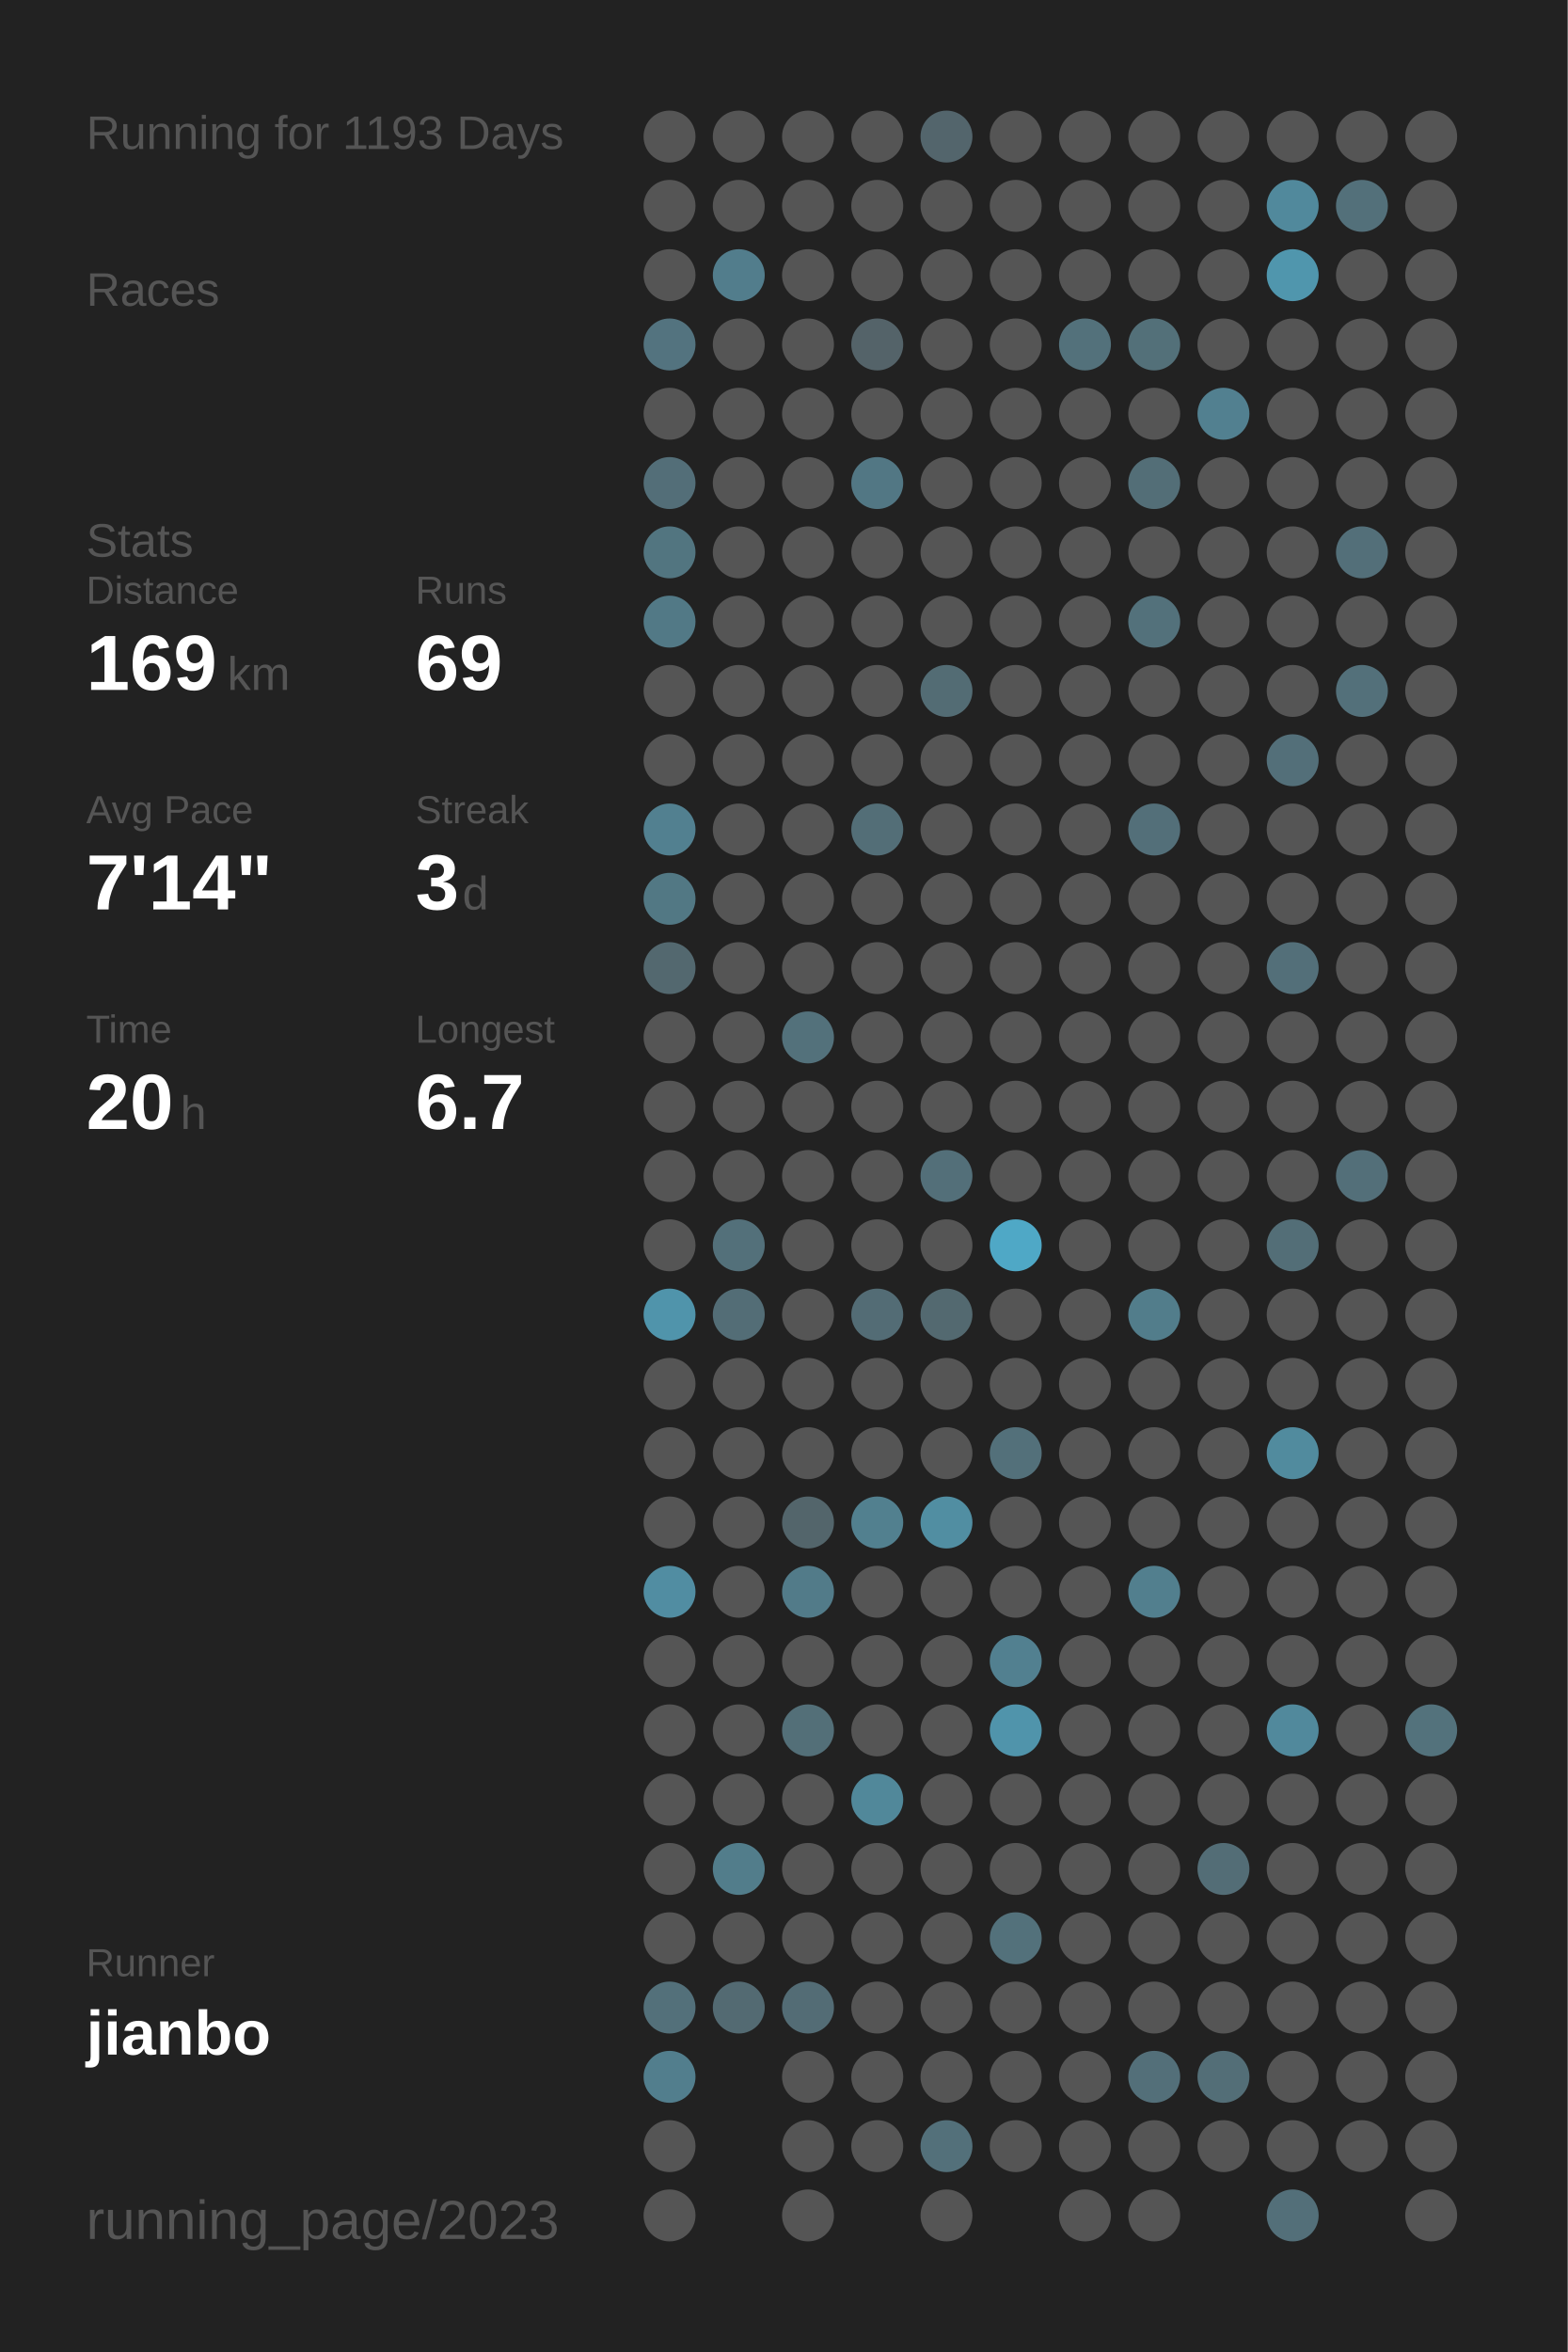
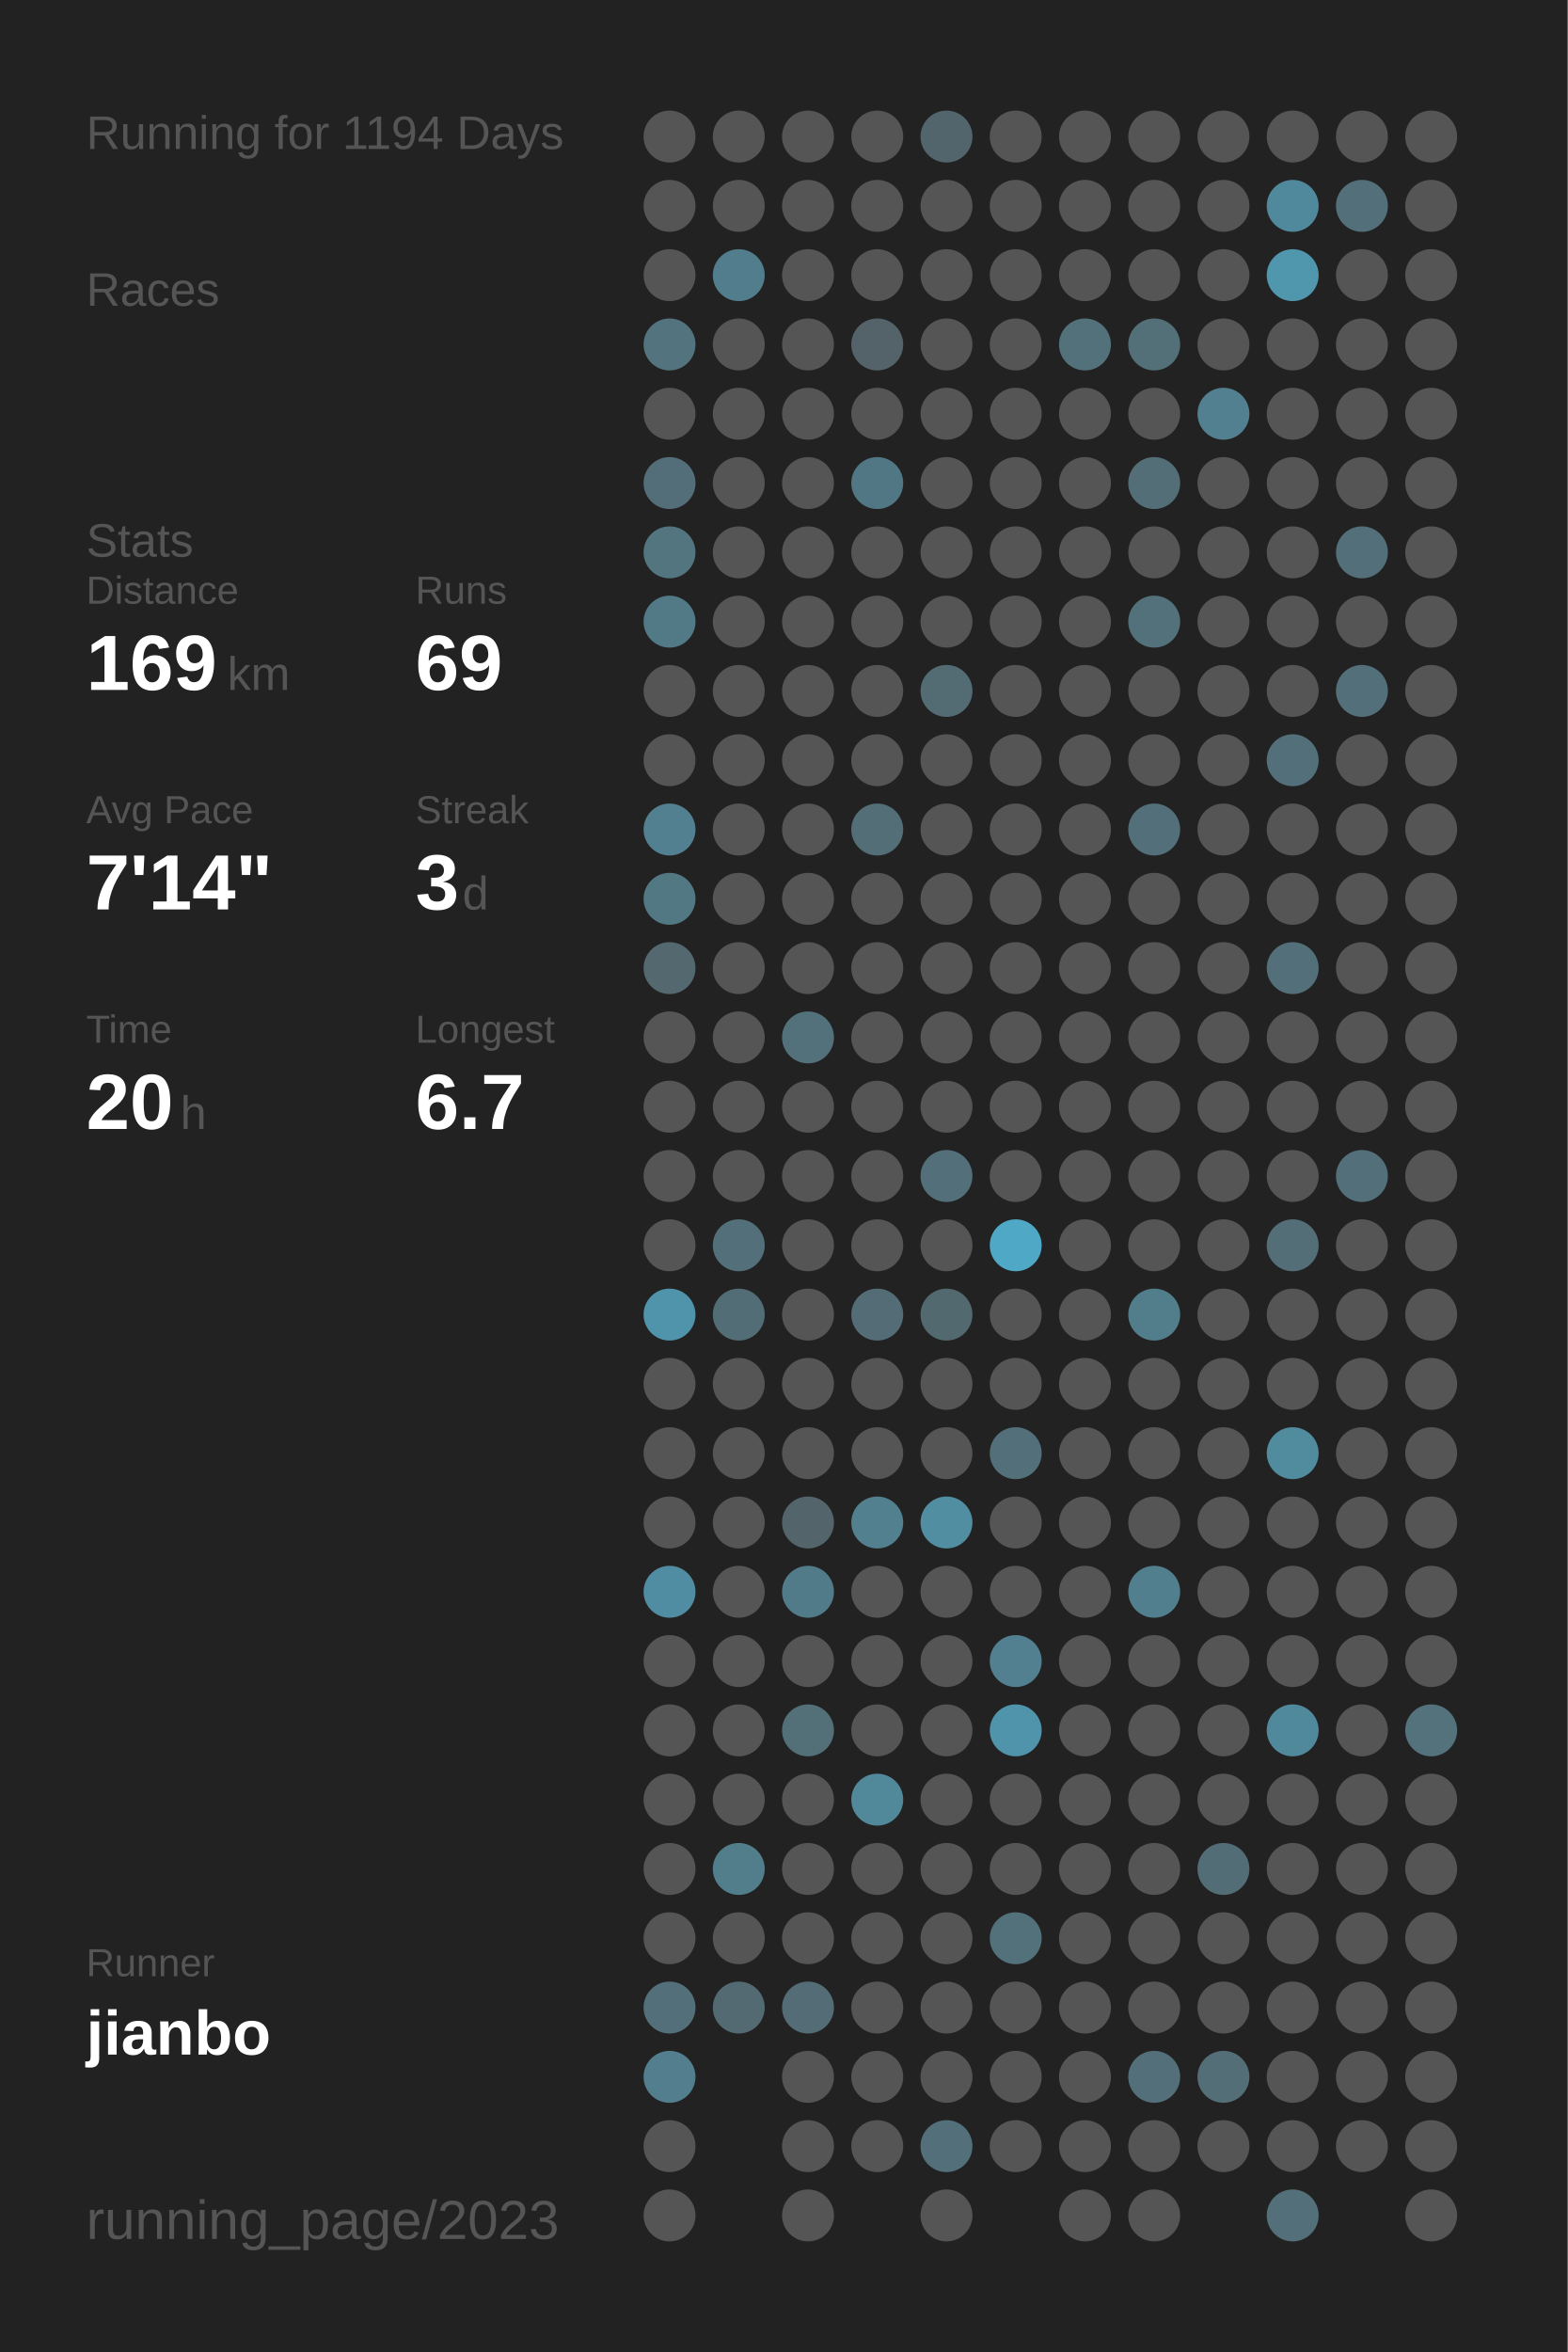
<svg xmlns="http://www.w3.org/2000/svg" baseProfile="full" height="300mm" version="1.1" viewBox="0,0,200,300" width="200mm">
  <defs />
  <rect fill="#222222" height="300" width="200" x="0" y="0" />
-   <text fill="#555555" style="font-size:6px; font-family:Arial;" x="11" y="19">Running for 1193 Days</text>
+   <text fill="#555555" style="font-size:6px; font-family:Arial;" x="11" y="19">Running for 1194 Days</text>
  <text fill="#555555" style="font-size:6px; font-family:Arial;" x="11" y="39">Races</text>
  <text fill="#555555" style="font-size:6px; font-family:Arial;" x="11" y="71">Stats</text>
  <text fill="#555555" style="font-size:5px; font-family:Arial;" x="11" y="77">Distance</text>
  <text fill="#FFFFFF" style="font-size:10px; font-family:Arial; font-weight:bold;" x="11" y="88">169</text>
  <text fill="#555555" style="font-size:6px; font-family:Arial;" x="29" y="88">km</text>
  <text fill="#555555" style="font-size:5px; font-family:Arial;" x="53" y="77">Runs</text>
  <text fill="#FFFFFF" style="font-size:10px; font-family:Arial; font-weight:bold;" x="53" y="88">69</text>
  <text fill="#555555" style="font-size:5px; font-family:Arial;" x="11" y="105">Avg Pace</text>
  <text fill="#FFFFFF" style="font-size:10px; font-family:Arial; font-weight:bold;" x="11" y="116">7'14"</text>
  <text fill="#555555" style="font-size:5px; font-family:Arial;" x="53" y="105">Streak</text>
  <text fill="#FFFFFF" style="font-size:10px; font-family:Arial; font-weight:bold;" x="53" y="116">3</text>
  <text fill="#555555" style="font-size:6px; font-family:Arial;" x="59" y="116">d</text>
  <text fill="#555555" style="font-size:5px; font-family:Arial;" x="11" y="133">Time</text>
  <text fill="#FFFFFF" style="font-size:10px; font-family:Arial; font-weight:bold;" x="11" y="144">20</text>
  <text fill="#555555" style="font-size:6px; font-family:Arial;" x="23" y="144">h</text>
  <text fill="#555555" style="font-size:5px; font-family:Arial;" x="53" y="133">Longest</text>
  <text fill="#FFFFFF" style="font-size:10px; font-family:Arial; font-weight:bold;" x="53" y="144">6.7</text>
  <text fill="#555555" style="font-size:5px; font-family:Arial;" x="11" y="252.065">Runner</text>
  <text fill="#FFFFFF" style="font-size:8px; font-family:Arial; font-weight:bold;" x="11" y="262.065">jianbo</text>
  <text fill="#555555" style="font-size:7px; font-family:Arial;" x="11" y="285.581">running_page/2023</text>
  <circle cx="85.417" cy="17.419" fill="#555555" r="3.312" />
  <circle cx="85.417" cy="26.258" fill="#555555" r="3.312" />
  <circle cx="85.417" cy="35.097" fill="#555555" r="3.312" />
  <circle cx="85.417" cy="43.935" fill="#53737f" r="3.312" />
  <circle cx="85.417" cy="52.774" fill="#555555" r="3.312" />
  <circle cx="85.417" cy="61.613" fill="#536e78" r="3.312" />
  <circle cx="85.417" cy="70.452" fill="#527580" r="3.312" />
  <circle cx="85.417" cy="79.29" fill="#527986" r="3.312" />
  <circle cx="85.417" cy="88.129" fill="#555555" r="3.312" />
  <circle cx="85.417" cy="96.968" fill="#555555" r="3.312" />
  <circle cx="85.417" cy="105.806" fill="#528090" r="3.312" />
  <circle cx="85.417" cy="114.645" fill="#527884" r="3.312" />
  <circle cx="85.417" cy="123.484" fill="#53686f" r="3.312" />
  <circle cx="85.417" cy="132.323" fill="#555555" r="3.312" />
  <circle cx="85.417" cy="141.161" fill="#555555" r="3.312" />
  <circle cx="85.417" cy="150" fill="#555555" r="3.312" />
  <circle cx="85.417" cy="158.839" fill="#555555" r="3.312" />
  <circle cx="85.417" cy="167.677" fill="#5094ab" r="3.312" />
  <circle cx="85.417" cy="176.516" fill="#555555" r="3.312" />
  <circle cx="85.417" cy="185.355" fill="#555555" r="3.312" />
  <circle cx="85.417" cy="194.194" fill="#555555" r="3.312" />
  <circle cx="85.417" cy="203.032" fill="#518da2" r="3.312" />
  <circle cx="85.417" cy="211.871" fill="#555555" r="3.312" />
  <circle cx="85.417" cy="220.71" fill="#555555" r="3.312" />
  <circle cx="85.417" cy="229.548" fill="#555555" r="3.312" />
  <circle cx="85.417" cy="238.387" fill="#555555" r="3.312" />
  <circle cx="85.417" cy="247.226" fill="#555555" r="3.312" />
  <circle cx="85.417" cy="256.065" fill="#53707a" r="3.312" />
  <circle cx="85.417" cy="264.903" fill="#527e8d" r="3.312" />
  <circle cx="85.417" cy="273.742" fill="#555555" r="3.312" />
  <circle cx="85.417" cy="282.581" fill="#555555" r="3.312" />
  <circle cx="94.25" cy="17.419" fill="#555555" r="3.312" />
  <circle cx="94.25" cy="26.258" fill="#555555" r="3.312" />
  <circle cx="94.25" cy="35.097" fill="#527d8c" r="3.312" />
  <circle cx="94.25" cy="43.935" fill="#555555" r="3.312" />
  <circle cx="94.25" cy="52.774" fill="#555555" r="3.312" />
  <circle cx="94.25" cy="61.613" fill="#555555" r="3.312" />
  <circle cx="94.25" cy="70.452" fill="#555555" r="3.312" />
  <circle cx="94.25" cy="79.29" fill="#555555" r="3.312" />
  <circle cx="94.25" cy="88.129" fill="#555555" r="3.312" />
  <circle cx="94.25" cy="96.968" fill="#555555" r="3.312" />
  <circle cx="94.25" cy="105.806" fill="#555555" r="3.312" />
  <circle cx="94.25" cy="114.645" fill="#555555" r="3.312" />
  <circle cx="94.25" cy="123.484" fill="#555555" r="3.312" />
  <circle cx="94.25" cy="132.323" fill="#555555" r="3.312" />
  <circle cx="94.25" cy="141.161" fill="#555555" r="3.312" />
  <circle cx="94.25" cy="150" fill="#555555" r="3.312" />
  <circle cx="94.25" cy="158.839" fill="#53707a" r="3.312" />
  <circle cx="94.25" cy="167.677" fill="#536d76" r="3.312" />
  <circle cx="94.25" cy="176.516" fill="#555555" r="3.312" />
  <circle cx="94.25" cy="185.355" fill="#555555" r="3.312" />
  <circle cx="94.25" cy="194.194" fill="#555555" r="3.312" />
  <circle cx="94.25" cy="203.032" fill="#555555" r="3.312" />
  <circle cx="94.25" cy="211.871" fill="#555555" r="3.312" />
  <circle cx="94.25" cy="220.71" fill="#555555" r="3.312" />
  <circle cx="94.25" cy="229.548" fill="#555555" r="3.312" />
  <circle cx="94.25" cy="238.387" fill="#527d8b" r="3.312" />
  <circle cx="94.25" cy="247.226" fill="#555555" r="3.312" />
  <circle cx="94.25" cy="256.065" fill="#536a72" r="3.312" />
  <circle cx="103.083" cy="17.419" fill="#555555" r="3.312" />
  <circle cx="103.083" cy="26.258" fill="#555555" r="3.312" />
  <circle cx="103.083" cy="35.097" fill="#555555" r="3.312" />
  <circle cx="103.083" cy="43.935" fill="#555555" r="3.312" />
  <circle cx="103.083" cy="52.774" fill="#555555" r="3.312" />
  <circle cx="103.083" cy="61.613" fill="#555555" r="3.312" />
  <circle cx="103.083" cy="70.452" fill="#555555" r="3.312" />
  <circle cx="103.083" cy="79.29" fill="#555555" r="3.312" />
  <circle cx="103.083" cy="88.129" fill="#555555" r="3.312" />
  <circle cx="103.083" cy="96.968" fill="#555555" r="3.312" />
  <circle cx="103.083" cy="105.806" fill="#555555" r="3.312" />
  <circle cx="103.083" cy="114.645" fill="#555555" r="3.312" />
  <circle cx="103.083" cy="123.484" fill="#555555" r="3.312" />
  <circle cx="103.083" cy="132.323" fill="#53717b" r="3.312" />
  <circle cx="103.083" cy="141.161" fill="#555555" r="3.312" />
  <circle cx="103.083" cy="150" fill="#555555" r="3.312" />
  <circle cx="103.083" cy="158.839" fill="#555555" r="3.312" />
  <circle cx="103.083" cy="167.677" fill="#555555" r="3.312" />
  <circle cx="103.083" cy="176.516" fill="#555555" r="3.312" />
  <circle cx="103.083" cy="185.355" fill="#555555" r="3.312" />
  <circle cx="103.083" cy="194.194" fill="#53656b" r="3.312" />
  <circle cx="103.083" cy="203.032" fill="#527b89" r="3.312" />
  <circle cx="103.083" cy="211.871" fill="#555555" r="3.312" />
  <circle cx="103.083" cy="220.71" fill="#536f78" r="3.312" />
  <circle cx="103.083" cy="229.548" fill="#555555" r="3.312" />
  <circle cx="103.083" cy="238.387" fill="#555555" r="3.312" />
  <circle cx="103.083" cy="247.226" fill="#555555" r="3.312" />
  <circle cx="103.083" cy="256.065" fill="#536c75" r="3.312" />
  <circle cx="103.083" cy="264.903" fill="#555555" r="3.312" />
  <circle cx="103.083" cy="273.742" fill="#555555" r="3.312" />
  <circle cx="103.083" cy="282.581" fill="#555555" r="3.312" />
  <circle cx="111.917" cy="17.419" fill="#555555" r="3.312" />
  <circle cx="111.917" cy="26.258" fill="#555555" r="3.312" />
  <circle cx="111.917" cy="35.097" fill="#555555" r="3.312" />
  <circle cx="111.917" cy="43.935" fill="#546369" r="3.312" />
  <circle cx="111.917" cy="52.774" fill="#555555" r="3.312" />
  <circle cx="111.917" cy="61.613" fill="#527784" r="3.312" />
  <circle cx="111.917" cy="70.452" fill="#555555" r="3.312" />
  <circle cx="111.917" cy="79.29" fill="#555555" r="3.312" />
  <circle cx="111.917" cy="88.129" fill="#555555" r="3.312" />
  <circle cx="111.917" cy="96.968" fill="#555555" r="3.312" />
  <circle cx="111.917" cy="105.806" fill="#536e77" r="3.312" />
  <circle cx="111.917" cy="114.645" fill="#555555" r="3.312" />
  <circle cx="111.917" cy="123.484" fill="#555555" r="3.312" />
  <circle cx="111.917" cy="132.323" fill="#555555" r="3.312" />
  <circle cx="111.917" cy="141.161" fill="#555555" r="3.312" />
  <circle cx="111.917" cy="150" fill="#555555" r="3.312" />
  <circle cx="111.917" cy="158.839" fill="#555555" r="3.312" />
  <circle cx="111.917" cy="167.677" fill="#536c75" r="3.312" />
  <circle cx="111.917" cy="176.516" fill="#555555" r="3.312" />
  <circle cx="111.917" cy="185.355" fill="#555555" r="3.312" />
  <circle cx="111.917" cy="194.194" fill="#52808f" r="3.312" />
  <circle cx="111.917" cy="203.032" fill="#555555" r="3.312" />
  <circle cx="111.917" cy="211.871" fill="#555555" r="3.312" />
  <circle cx="111.917" cy="220.71" fill="#555555" r="3.312" />
  <circle cx="111.917" cy="229.548" fill="#51889a" r="3.312" />
  <circle cx="111.917" cy="238.387" fill="#555555" r="3.312" />
  <circle cx="111.917" cy="247.226" fill="#555555" r="3.312" />
  <circle cx="111.917" cy="256.065" fill="#555555" r="3.312" />
  <circle cx="111.917" cy="264.903" fill="#555555" r="3.312" />
  <circle cx="111.917" cy="273.742" fill="#555555" r="3.312" />
  <circle cx="120.75" cy="17.419" fill="#53656c" r="3.312" />
  <circle cx="120.75" cy="26.258" fill="#555555" r="3.312" />
  <circle cx="120.75" cy="35.097" fill="#555555" r="3.312" />
  <circle cx="120.75" cy="43.935" fill="#555555" r="3.312" />
  <circle cx="120.75" cy="52.774" fill="#555555" r="3.312" />
  <circle cx="120.75" cy="61.613" fill="#555555" r="3.312" />
  <circle cx="120.75" cy="70.452" fill="#555555" r="3.312" />
  <circle cx="120.75" cy="79.29" fill="#555555" r="3.312" />
  <circle cx="120.75" cy="88.129" fill="#536c74" r="3.312" />
  <circle cx="120.75" cy="96.968" fill="#555555" r="3.312" />
  <circle cx="120.75" cy="105.806" fill="#555555" r="3.312" />
  <circle cx="120.75" cy="114.645" fill="#555555" r="3.312" />
  <circle cx="120.75" cy="123.484" fill="#555555" r="3.312" />
  <circle cx="120.75" cy="132.323" fill="#555555" r="3.312" />
  <circle cx="120.75" cy="141.161" fill="#555555" r="3.312" />
  <circle cx="120.75" cy="150" fill="#536f79" r="3.312" />
  <circle cx="120.75" cy="158.839" fill="#555555" r="3.312" />
  <circle cx="120.75" cy="167.677" fill="#536970" r="3.312" />
  <circle cx="120.75" cy="176.516" fill="#555555" r="3.312" />
  <circle cx="120.75" cy="185.355" fill="#555555" r="3.312" />
  <circle cx="120.75" cy="194.194" fill="#518ea2" r="3.312" />
  <circle cx="120.75" cy="203.032" fill="#555555" r="3.312" />
  <circle cx="120.75" cy="211.871" fill="#555555" r="3.312" />
  <circle cx="120.75" cy="220.71" fill="#555555" r="3.312" />
  <circle cx="120.75" cy="229.548" fill="#555555" r="3.312" />
  <circle cx="120.75" cy="238.387" fill="#555555" r="3.312" />
  <circle cx="120.75" cy="247.226" fill="#555555" r="3.312" />
  <circle cx="120.75" cy="256.065" fill="#555555" r="3.312" />
  <circle cx="120.75" cy="264.903" fill="#555555" r="3.312" />
  <circle cx="120.75" cy="273.742" fill="#53707a" r="3.312" />
  <circle cx="120.75" cy="282.581" fill="#555555" r="3.312" />
  <circle cx="129.583" cy="17.419" fill="#555555" r="3.312" />
  <circle cx="129.583" cy="26.258" fill="#555555" r="3.312" />
  <circle cx="129.583" cy="35.097" fill="#555555" r="3.312" />
  <circle cx="129.583" cy="43.935" fill="#555555" r="3.312" />
  <circle cx="129.583" cy="52.774" fill="#555555" r="3.312" />
  <circle cx="129.583" cy="61.613" fill="#555555" r="3.312" />
  <circle cx="129.583" cy="70.452" fill="#555555" r="3.312" />
  <circle cx="129.583" cy="79.29" fill="#555555" r="3.312" />
  <circle cx="129.583" cy="88.129" fill="#555555" r="3.312" />
  <circle cx="129.583" cy="96.968" fill="#555555" r="3.312" />
  <circle cx="129.583" cy="105.806" fill="#555555" r="3.312" />
  <circle cx="129.583" cy="114.645" fill="#555555" r="3.312" />
  <circle cx="129.583" cy="123.484" fill="#555555" r="3.312" />
  <circle cx="129.583" cy="132.323" fill="#555555" r="3.312" />
  <circle cx="129.583" cy="141.161" fill="#555555" r="3.312" />
  <circle cx="129.583" cy="150" fill="#555555" r="3.312" />
  <circle cx="129.583" cy="158.839" fill="#4fa8c6" r="3.312" />
  <circle cx="129.583" cy="167.677" fill="#555555" r="3.312" />
  <circle cx="129.583" cy="176.516" fill="#555555" r="3.312" />
  <circle cx="129.583" cy="185.355" fill="#53707a" r="3.312" />
  <circle cx="129.583" cy="194.194" fill="#555555" r="3.312" />
  <circle cx="129.583" cy="203.032" fill="#555555" r="3.312" />
  <circle cx="129.583" cy="211.871" fill="#528090" r="3.312" />
  <circle cx="129.583" cy="220.71" fill="#5094ab" r="3.312" />
  <circle cx="129.583" cy="229.548" fill="#555555" r="3.312" />
  <circle cx="129.583" cy="238.387" fill="#555555" r="3.312" />
  <circle cx="129.583" cy="247.226" fill="#53717b" r="3.312" />
  <circle cx="129.583" cy="256.065" fill="#555555" r="3.312" />
  <circle cx="129.583" cy="264.903" fill="#555555" r="3.312" />
  <circle cx="129.583" cy="273.742" fill="#555555" r="3.312" />
  <circle cx="138.417" cy="17.419" fill="#555555" r="3.312" />
  <circle cx="138.417" cy="26.258" fill="#555555" r="3.312" />
  <circle cx="138.417" cy="35.097" fill="#555555" r="3.312" />
  <circle cx="138.417" cy="43.935" fill="#53717b" r="3.312" />
  <circle cx="138.417" cy="52.774" fill="#555555" r="3.312" />
  <circle cx="138.417" cy="61.613" fill="#555555" r="3.312" />
  <circle cx="138.417" cy="70.452" fill="#555555" r="3.312" />
  <circle cx="138.417" cy="79.29" fill="#555555" r="3.312" />
  <circle cx="138.417" cy="88.129" fill="#555555" r="3.312" />
  <circle cx="138.417" cy="96.968" fill="#555555" r="3.312" />
  <circle cx="138.417" cy="105.806" fill="#555555" r="3.312" />
  <circle cx="138.417" cy="114.645" fill="#555555" r="3.312" />
  <circle cx="138.417" cy="123.484" fill="#555555" r="3.312" />
  <circle cx="138.417" cy="132.323" fill="#555555" r="3.312" />
  <circle cx="138.417" cy="141.161" fill="#555555" r="3.312" />
  <circle cx="138.417" cy="150" fill="#555555" r="3.312" />
  <circle cx="138.417" cy="158.839" fill="#555555" r="3.312" />
  <circle cx="138.417" cy="167.677" fill="#555555" r="3.312" />
  <circle cx="138.417" cy="176.516" fill="#555555" r="3.312" />
  <circle cx="138.417" cy="185.355" fill="#555555" r="3.312" />
  <circle cx="138.417" cy="194.194" fill="#555555" r="3.312" />
  <circle cx="138.417" cy="203.032" fill="#555555" r="3.312" />
  <circle cx="138.417" cy="211.871" fill="#555555" r="3.312" />
  <circle cx="138.417" cy="220.71" fill="#555555" r="3.312" />
  <circle cx="138.417" cy="229.548" fill="#555555" r="3.312" />
  <circle cx="138.417" cy="238.387" fill="#555555" r="3.312" />
  <circle cx="138.417" cy="247.226" fill="#555555" r="3.312" />
  <circle cx="138.417" cy="256.065" fill="#555555" r="3.312" />
  <circle cx="138.417" cy="264.903" fill="#555555" r="3.312" />
  <circle cx="138.417" cy="273.742" fill="#555555" r="3.312" />
  <circle cx="138.417" cy="282.581" fill="#555555" r="3.312" />
  <circle cx="147.25" cy="17.419" fill="#555555" r="3.312" />
  <circle cx="147.25" cy="26.258" fill="#555555" r="3.312" />
  <circle cx="147.25" cy="35.097" fill="#555555" r="3.312" />
  <circle cx="147.25" cy="43.935" fill="#537079" r="3.312" />
  <circle cx="147.25" cy="52.774" fill="#555555" r="3.312" />
  <circle cx="147.25" cy="61.613" fill="#536e77" r="3.312" />
  <circle cx="147.25" cy="70.452" fill="#555555" r="3.312" />
  <circle cx="147.25" cy="79.29" fill="#53717b" r="3.312" />
  <circle cx="147.25" cy="88.129" fill="#555555" r="3.312" />
  <circle cx="147.25" cy="96.968" fill="#555555" r="3.312" />
  <circle cx="147.25" cy="105.806" fill="#536f79" r="3.312" />
  <circle cx="147.25" cy="114.645" fill="#555555" r="3.312" />
  <circle cx="147.25" cy="123.484" fill="#555555" r="3.312" />
  <circle cx="147.25" cy="132.323" fill="#555555" r="3.312" />
  <circle cx="147.25" cy="141.161" fill="#555555" r="3.312" />
  <circle cx="147.25" cy="150" fill="#555555" r="3.312" />
  <circle cx="147.25" cy="158.839" fill="#555555" r="3.312" />
  <circle cx="147.25" cy="167.677" fill="#527d8b" r="3.312" />
  <circle cx="147.25" cy="176.516" fill="#555555" r="3.312" />
  <circle cx="147.25" cy="185.355" fill="#555555" r="3.312" />
  <circle cx="147.25" cy="194.194" fill="#555555" r="3.312" />
  <circle cx="147.25" cy="203.032" fill="#527f8e" r="3.312" />
  <circle cx="147.25" cy="211.871" fill="#555555" r="3.312" />
  <circle cx="147.25" cy="220.71" fill="#555555" r="3.312" />
  <circle cx="147.25" cy="229.548" fill="#555555" r="3.312" />
  <circle cx="147.25" cy="238.387" fill="#555555" r="3.312" />
  <circle cx="147.25" cy="247.226" fill="#555555" r="3.312" />
  <circle cx="147.25" cy="256.065" fill="#555555" r="3.312" />
  <circle cx="147.25" cy="264.903" fill="#536f79" r="3.312" />
  <circle cx="147.25" cy="273.742" fill="#555555" r="3.312" />
  <circle cx="147.25" cy="282.581" fill="#555555" r="3.312" />
  <circle cx="156.083" cy="17.419" fill="#555555" r="3.312" />
  <circle cx="156.083" cy="26.258" fill="#555555" r="3.312" />
  <circle cx="156.083" cy="35.097" fill="#555555" r="3.312" />
  <circle cx="156.083" cy="43.935" fill="#555555" r="3.312" />
  <circle cx="156.083" cy="52.774" fill="#528090" r="3.312" />
  <circle cx="156.083" cy="61.613" fill="#555555" r="3.312" />
  <circle cx="156.083" cy="70.452" fill="#555555" r="3.312" />
  <circle cx="156.083" cy="79.29" fill="#555555" r="3.312" />
  <circle cx="156.083" cy="88.129" fill="#555555" r="3.312" />
  <circle cx="156.083" cy="96.968" fill="#555555" r="3.312" />
  <circle cx="156.083" cy="105.806" fill="#555555" r="3.312" />
  <circle cx="156.083" cy="114.645" fill="#555555" r="3.312" />
  <circle cx="156.083" cy="123.484" fill="#555555" r="3.312" />
  <circle cx="156.083" cy="132.323" fill="#555555" r="3.312" />
  <circle cx="156.083" cy="141.161" fill="#555555" r="3.312" />
  <circle cx="156.083" cy="150" fill="#555555" r="3.312" />
  <circle cx="156.083" cy="158.839" fill="#555555" r="3.312" />
  <circle cx="156.083" cy="167.677" fill="#555555" r="3.312" />
  <circle cx="156.083" cy="176.516" fill="#555555" r="3.312" />
  <circle cx="156.083" cy="185.355" fill="#555555" r="3.312" />
  <circle cx="156.083" cy="194.194" fill="#555555" r="3.312" />
  <circle cx="156.083" cy="203.032" fill="#555555" r="3.312" />
  <circle cx="156.083" cy="211.871" fill="#555555" r="3.312" />
  <circle cx="156.083" cy="220.71" fill="#555555" r="3.312" />
  <circle cx="156.083" cy="229.548" fill="#555555" r="3.312" />
  <circle cx="156.083" cy="238.387" fill="#536d76" r="3.312" />
  <circle cx="156.083" cy="247.226" fill="#555555" r="3.312" />
  <circle cx="156.083" cy="256.065" fill="#555555" r="3.312" />
  <circle cx="156.083" cy="264.903" fill="#536e77" r="3.312" />
  <circle cx="156.083" cy="273.742" fill="#555555" r="3.312" />
  <circle cx="164.917" cy="17.419" fill="#555555" r="3.312" />
  <circle cx="164.917" cy="26.258" fill="#51899c" r="3.312" />
  <circle cx="164.917" cy="35.097" fill="#5096ad" r="3.312" />
  <circle cx="164.917" cy="43.935" fill="#555555" r="3.312" />
  <circle cx="164.917" cy="52.774" fill="#555555" r="3.312" />
  <circle cx="164.917" cy="61.613" fill="#555555" r="3.312" />
  <circle cx="164.917" cy="70.452" fill="#555555" r="3.312" />
  <circle cx="164.917" cy="79.29" fill="#555555" r="3.312" />
  <circle cx="164.917" cy="88.129" fill="#555555" r="3.312" />
  <circle cx="164.917" cy="96.968" fill="#536f79" r="3.312" />
  <circle cx="164.917" cy="105.806" fill="#555555" r="3.312" />
  <circle cx="164.917" cy="114.645" fill="#555555" r="3.312" />
  <circle cx="164.917" cy="123.484" fill="#536f79" r="3.312" />
  <circle cx="164.917" cy="132.323" fill="#555555" r="3.312" />
  <circle cx="164.917" cy="141.161" fill="#555555" r="3.312" />
  <circle cx="164.917" cy="150" fill="#555555" r="3.312" />
  <circle cx="164.917" cy="158.839" fill="#536e77" r="3.312" />
  <circle cx="164.917" cy="167.677" fill="#555555" r="3.312" />
  <circle cx="164.917" cy="176.516" fill="#555555" r="3.312" />
  <circle cx="164.917" cy="185.355" fill="#518b9e" r="3.312" />
  <circle cx="164.917" cy="194.194" fill="#555555" r="3.312" />
  <circle cx="164.917" cy="203.032" fill="#555555" r="3.312" />
  <circle cx="164.917" cy="211.871" fill="#555555" r="3.312" />
  <circle cx="164.917" cy="220.71" fill="#51899c" r="3.312" />
  <circle cx="164.917" cy="229.548" fill="#555555" r="3.312" />
  <circle cx="164.917" cy="238.387" fill="#555555" r="3.312" />
  <circle cx="164.917" cy="247.226" fill="#555555" r="3.312" />
  <circle cx="164.917" cy="256.065" fill="#555555" r="3.312" />
  <circle cx="164.917" cy="264.903" fill="#555555" r="3.312" />
  <circle cx="164.917" cy="273.742" fill="#555555" r="3.312" />
  <circle cx="164.917" cy="282.581" fill="#536f79" r="3.312" />
  <circle cx="173.75" cy="17.419" fill="#555555" r="3.312" />
  <circle cx="173.75" cy="26.258" fill="#53707a" r="3.312" />
  <circle cx="173.75" cy="35.097" fill="#555555" r="3.312" />
  <circle cx="173.75" cy="43.935" fill="#555555" r="3.312" />
  <circle cx="173.75" cy="52.774" fill="#555555" r="3.312" />
  <circle cx="173.75" cy="61.613" fill="#555555" r="3.312" />
  <circle cx="173.75" cy="70.452" fill="#536f79" r="3.312" />
  <circle cx="173.75" cy="79.29" fill="#555555" r="3.312" />
  <circle cx="173.75" cy="88.129" fill="#53707a" r="3.312" />
  <circle cx="173.75" cy="96.968" fill="#555555" r="3.312" />
  <circle cx="173.75" cy="105.806" fill="#555555" r="3.312" />
  <circle cx="173.75" cy="114.645" fill="#555555" r="3.312" />
  <circle cx="173.75" cy="123.484" fill="#555555" r="3.312" />
  <circle cx="173.75" cy="132.323" fill="#555555" r="3.312" />
  <circle cx="173.75" cy="141.161" fill="#555555" r="3.312" />
  <circle cx="173.75" cy="150" fill="#536f79" r="3.312" />
  <circle cx="173.75" cy="158.839" fill="#555555" r="3.312" />
  <circle cx="173.75" cy="167.677" fill="#555555" r="3.312" />
  <circle cx="173.75" cy="176.516" fill="#555555" r="3.312" />
  <circle cx="173.75" cy="185.355" fill="#555555" r="3.312" />
  <circle cx="173.75" cy="194.194" fill="#555555" r="3.312" />
  <circle cx="173.75" cy="203.032" fill="#555555" r="3.312" />
  <circle cx="173.75" cy="211.871" fill="#555555" r="3.312" />
  <circle cx="173.75" cy="220.71" fill="#555555" r="3.312" />
  <circle cx="173.75" cy="229.548" fill="#555555" r="3.312" />
  <circle cx="173.75" cy="238.387" fill="#555555" r="3.312" />
  <circle cx="173.75" cy="247.226" fill="#555555" r="3.312" />
  <circle cx="173.75" cy="256.065" fill="#555555" r="3.312" />
  <circle cx="173.75" cy="264.903" fill="#555555" r="3.312" />
  <circle cx="173.75" cy="273.742" fill="#555555" r="3.312" />
  <circle cx="182.583" cy="17.419" fill="#555555" r="3.312" />
  <circle cx="182.583" cy="26.258" fill="#555555" r="3.312" />
  <circle cx="182.583" cy="35.097" fill="#555555" r="3.312" />
  <circle cx="182.583" cy="43.935" fill="#555555" r="3.312" />
  <circle cx="182.583" cy="52.774" fill="#555555" r="3.312" />
  <circle cx="182.583" cy="61.613" fill="#555555" r="3.312" />
  <circle cx="182.583" cy="70.452" fill="#555555" r="3.312" />
  <circle cx="182.583" cy="79.29" fill="#555555" r="3.312" />
  <circle cx="182.583" cy="88.129" fill="#555555" r="3.312" />
  <circle cx="182.583" cy="96.968" fill="#555555" r="3.312" />
  <circle cx="182.583" cy="105.806" fill="#555555" r="3.312" />
  <circle cx="182.583" cy="114.645" fill="#555555" r="3.312" />
  <circle cx="182.583" cy="123.484" fill="#555555" r="3.312" />
  <circle cx="182.583" cy="132.323" fill="#555555" r="3.312" />
  <circle cx="182.583" cy="141.161" fill="#555555" r="3.312" />
  <circle cx="182.583" cy="150" fill="#555555" r="3.312" />
  <circle cx="182.583" cy="158.839" fill="#555555" r="3.312" />
  <circle cx="182.583" cy="167.677" fill="#555555" r="3.312" />
  <circle cx="182.583" cy="176.516" fill="#555555" r="3.312" />
  <circle cx="182.583" cy="185.355" fill="#555555" r="3.312" />
  <circle cx="182.583" cy="194.194" fill="#555555" r="3.312" />
  <circle cx="182.583" cy="203.032" fill="#555555" r="3.312" />
  <circle cx="182.583" cy="211.871" fill="#555555" r="3.312" />
  <circle cx="182.583" cy="220.71" fill="#53727c" r="3.312" />
  <circle cx="182.583" cy="229.548" fill="#555555" r="3.312" />
  <circle cx="182.583" cy="238.387" fill="#555555" r="3.312" />
  <circle cx="182.583" cy="247.226" fill="#555555" r="3.312" />
  <circle cx="182.583" cy="256.065" fill="#555555" r="3.312" />
  <circle cx="182.583" cy="264.903" fill="#555555" r="3.312" />
  <circle cx="182.583" cy="273.742" fill="#555555" r="3.312" />
  <circle cx="182.583" cy="282.581" fill="#555555" r="3.312" />
</svg>
